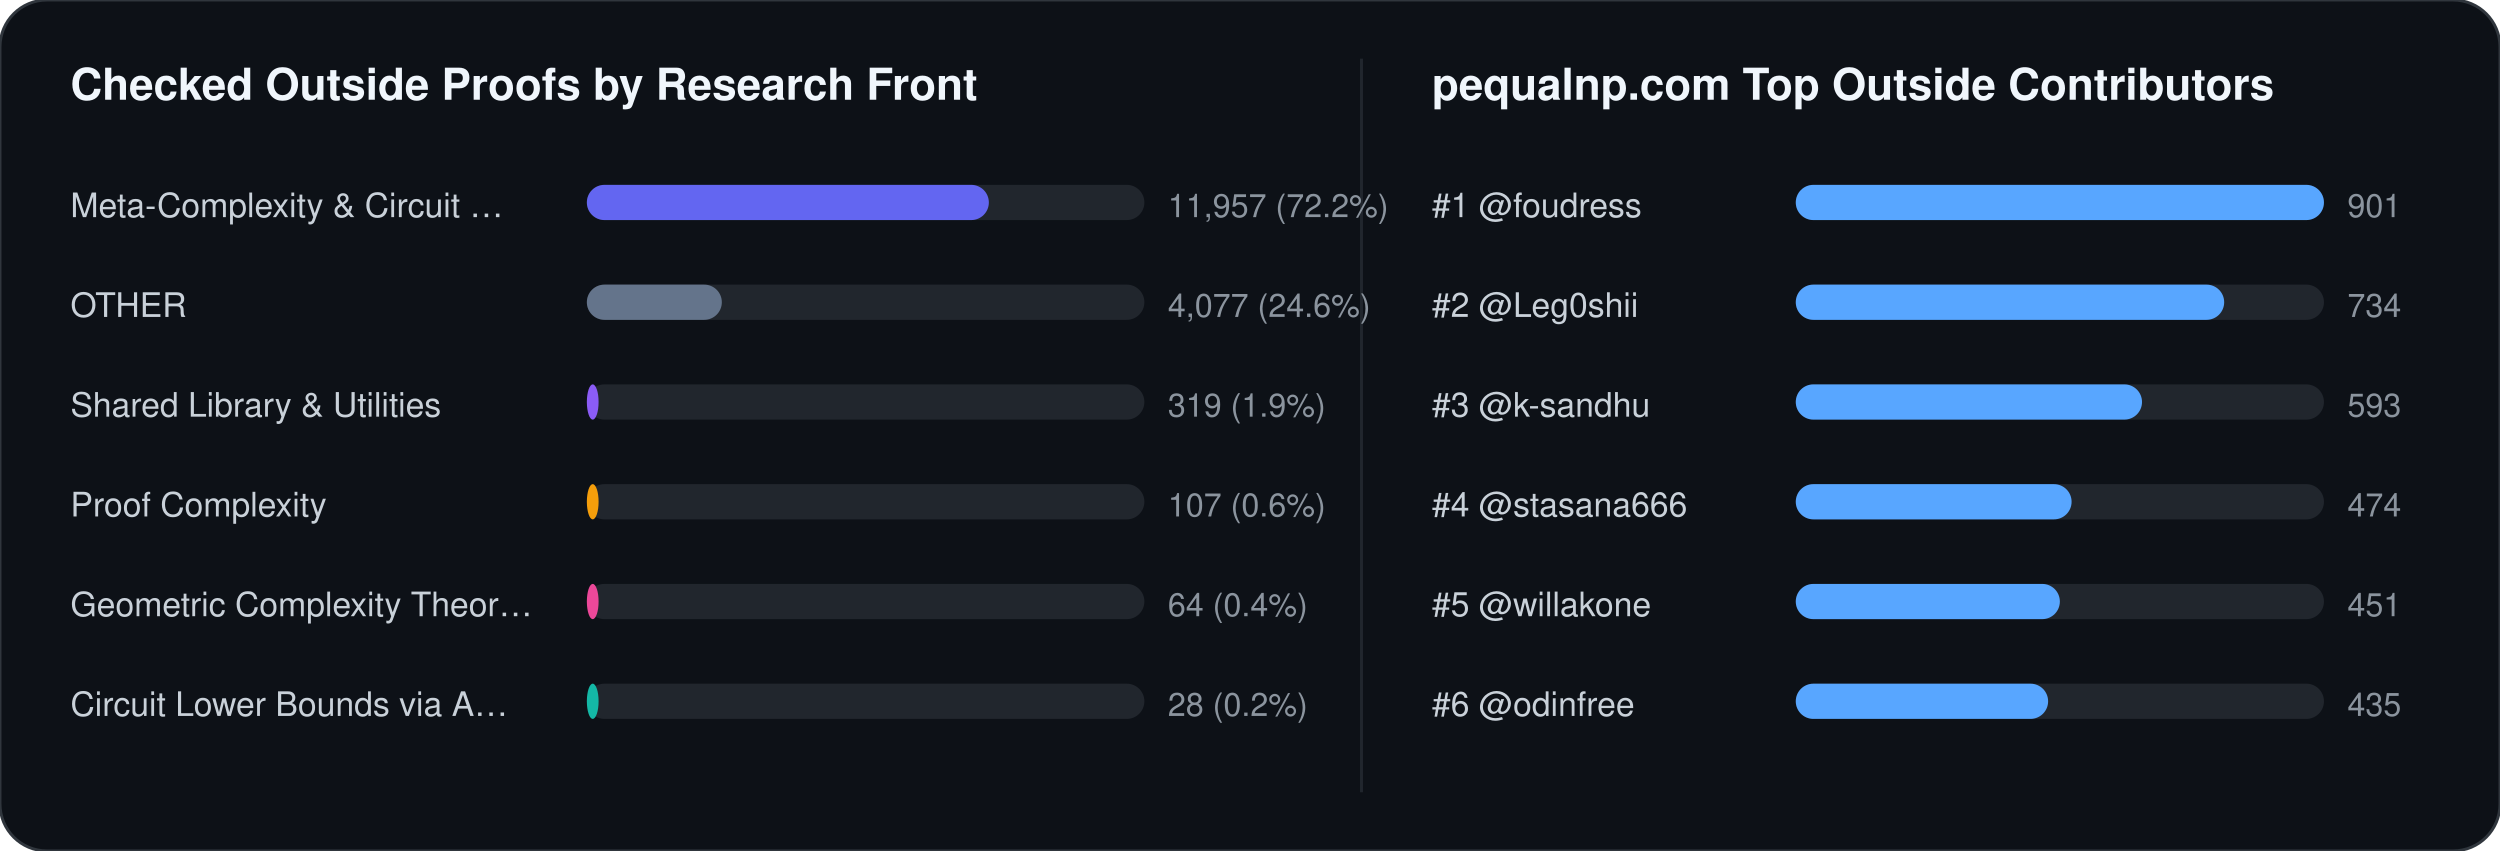
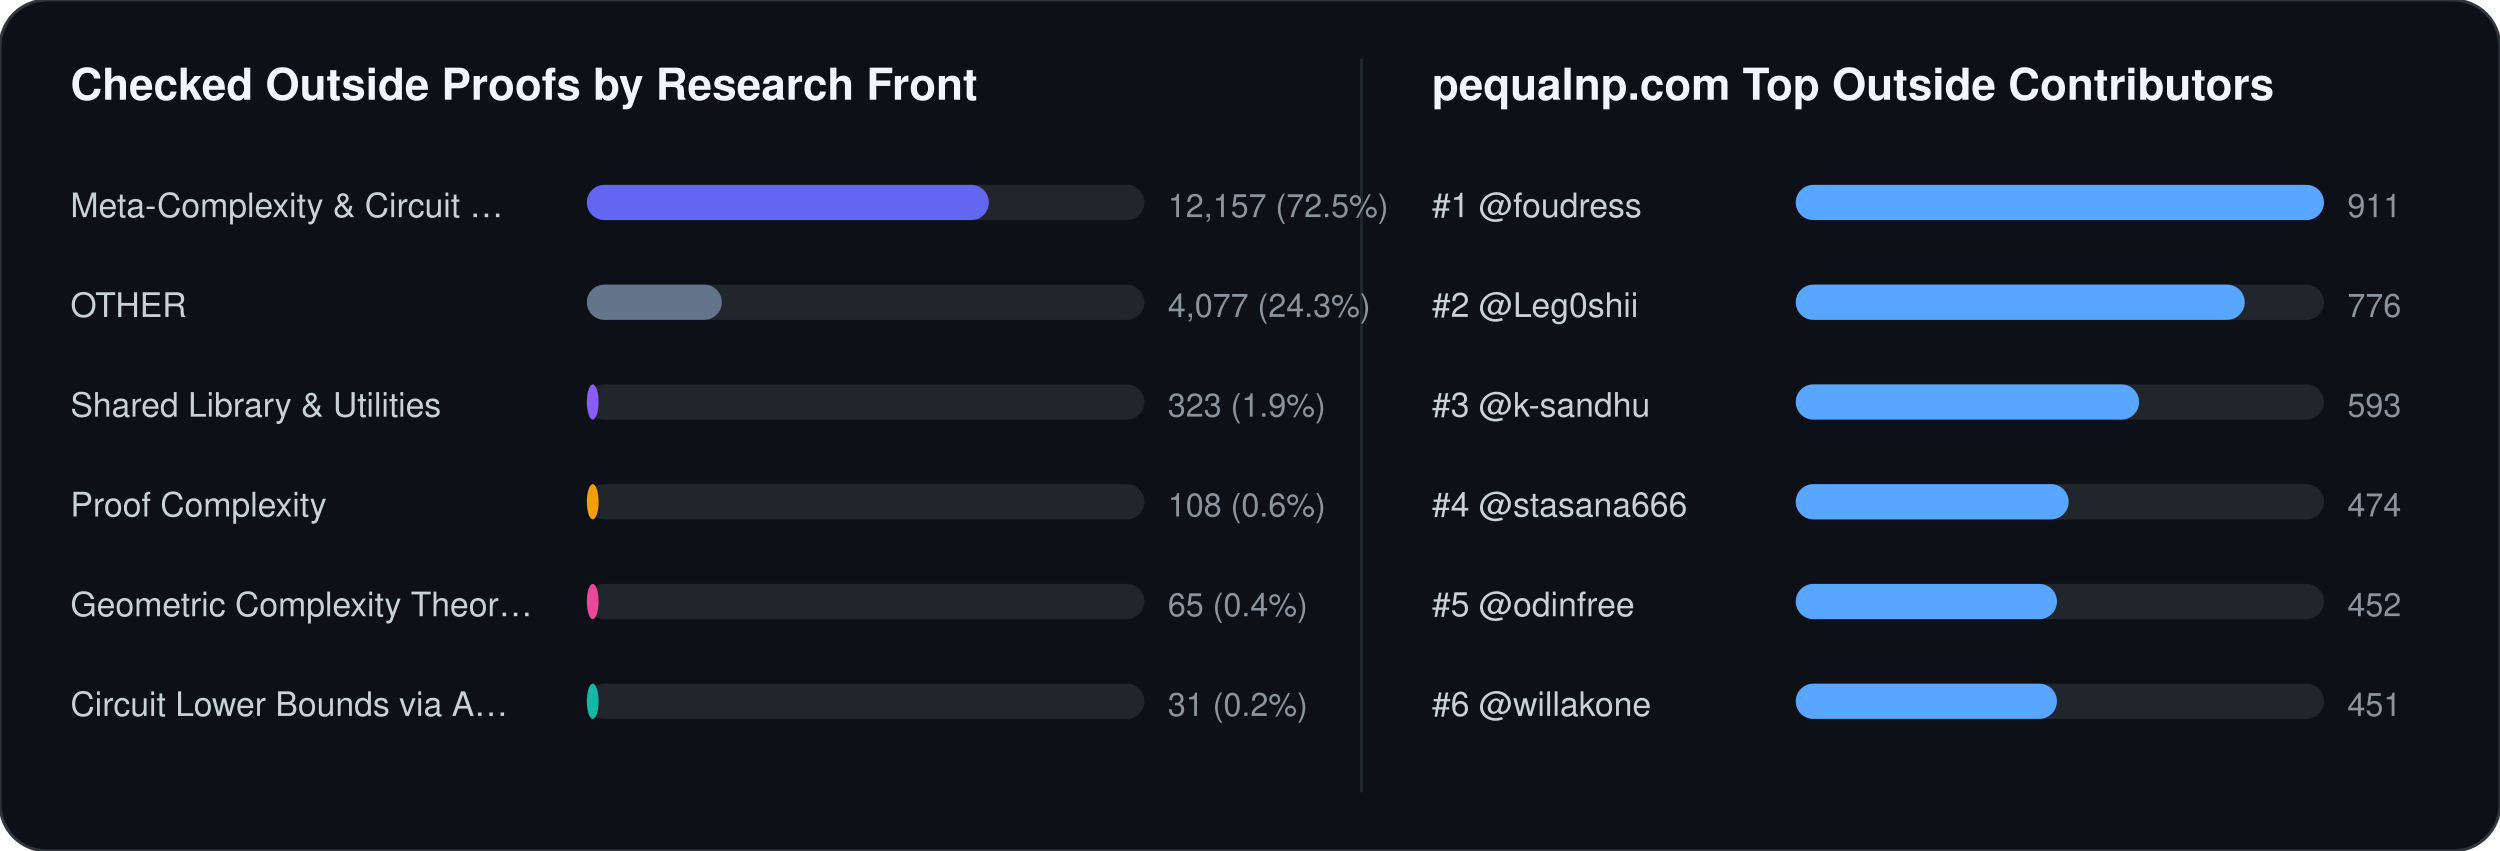
<svg xmlns="http://www.w3.org/2000/svg" width="852" height="290" viewBox="0 0 852 290" font-family="-apple-system,BlinkMacSystemFont,Segoe UI,Helvetica,Arial,sans-serif">
  <rect width="852" height="290" rx="16" fill="#0d1117" stroke="#30363d" stroke-width="1" />
  <text x="24" y="34" fill="#f0f6fc" font-size="15" font-weight="700">Checked Outside Proofs by Research Front</text>
  <line x1="464" y1="20" x2="464" y2="270" stroke="#21262d" stroke-width="1" />
  <text x="488" y="34" fill="#f0f6fc" font-size="15" font-weight="700">pequalnp.com Top Outside Contributors</text>
  <text x="24" y="74" fill="#c9d1d9" font-size="11.5">Meta-Complexity &amp; Circuit …</text>
  <rect x="200" y="63" width="190" height="12" rx="6" fill="#21262d" />
  <rect x="200" y="63" width="137" height="12" rx="6" fill="#6366f1" />
-   <text x="398" y="74" fill="#8b949e" font-size="11">11,957 (72.2%)</text>
+   <text x="398" y="74" fill="#8b949e" font-size="11">12,157 (72.5%)</text>
  <text x="24" y="108" fill="#c9d1d9" font-size="11.5">OTHER</text>
  <rect x="200" y="97" width="190" height="12" rx="6" fill="#21262d" />
  <rect x="200" y="97" width="46" height="12" rx="6" fill="#64748b" />
-   <text x="398" y="108" fill="#8b949e" font-size="11">4,077 (24.6%)</text>
+   <text x="398" y="108" fill="#8b949e" font-size="11">4,077 (24.3%)</text>
  <text x="24" y="142" fill="#c9d1d9" font-size="11.5">Shared Library &amp; Utilities</text>
  <rect x="200" y="131" width="190" height="12" rx="6" fill="#21262d" />
  <rect x="200" y="131" width="4" height="12" rx="6" fill="#8b5cf6" />
-   <text x="398" y="142" fill="#8b949e" font-size="11">319 (1.9%)</text>
+   <text x="398" y="142" fill="#8b949e" font-size="11">323 (1.9%)</text>
  <text x="24" y="176" fill="#c9d1d9" font-size="11.5">Proof Complexity</text>
  <rect x="200" y="165" width="190" height="12" rx="6" fill="#21262d" />
  <rect x="200" y="165" width="4" height="12" rx="6" fill="#f59e0b" />
-   <text x="398" y="176" fill="#8b949e" font-size="11">107 (0.6%)</text>
+   <text x="398" y="176" fill="#8b949e" font-size="11">108 (0.6%)</text>
  <text x="24" y="210" fill="#c9d1d9" font-size="11.5">Geometric Complexity Theor…</text>
  <rect x="200" y="199" width="190" height="12" rx="6" fill="#21262d" />
  <rect x="200" y="199" width="4" height="12" rx="6" fill="#ec4899" />
-   <text x="398" y="210" fill="#8b949e" font-size="11">64 (0.4%)</text>
+   <text x="398" y="210" fill="#8b949e" font-size="11">65 (0.4%)</text>
  <text x="24" y="244" fill="#c9d1d9" font-size="11.5">Circuit Lower Bounds via A…</text>
  <rect x="200" y="233" width="190" height="12" rx="6" fill="#21262d" />
  <rect x="200" y="233" width="4" height="12" rx="6" fill="#14b8a6" />
-   <text x="398" y="244" fill="#8b949e" font-size="11">28 (0.2%)</text>
+   <text x="398" y="244" fill="#8b949e" font-size="11">31 (0.2%)</text>
  <text x="488" y="74" fill="#c9d1d9" font-size="11.5">#1 @foudress</text>
  <rect x="612" y="63" width="180" height="12" rx="6" fill="#21262d" />
  <rect x="612" y="63" width="180" height="12" rx="6" fill="#58a6ff" />
-   <text x="800" y="74" fill="#8b949e" font-size="11">901</text>
+   <text x="800" y="74" fill="#8b949e" font-size="11">911</text>
  <text x="488" y="108" fill="#c9d1d9" font-size="11.5">#2 @Leg0shii</text>
  <rect x="612" y="97" width="180" height="12" rx="6" fill="#21262d" />
-   <rect x="612" y="97" width="146" height="12" rx="6" fill="#58a6ff" />
-   <text x="800" y="108" fill="#8b949e" font-size="11">734</text>
+   <rect x="612" y="97" width="153" height="12" rx="6" fill="#58a6ff" />
+   <text x="800" y="108" fill="#8b949e" font-size="11">776</text>
  <text x="488" y="142" fill="#c9d1d9" font-size="11.5">#3 @k-sandhu</text>
  <rect x="612" y="131" width="180" height="12" rx="6" fill="#21262d" />
-   <rect x="612" y="131" width="118" height="12" rx="6" fill="#58a6ff" />
+   <rect x="612" y="131" width="117" height="12" rx="6" fill="#58a6ff" />
  <text x="800" y="142" fill="#8b949e" font-size="11">593</text>
  <text x="488" y="176" fill="#c9d1d9" font-size="11.5">#4 @stasana666</text>
  <rect x="612" y="165" width="180" height="12" rx="6" fill="#21262d" />
-   <rect x="612" y="165" width="94" height="12" rx="6" fill="#58a6ff" />
+   <rect x="612" y="165" width="93" height="12" rx="6" fill="#58a6ff" />
  <text x="800" y="176" fill="#8b949e" font-size="11">474</text>
-   <text x="488" y="210" fill="#c9d1d9" font-size="11.5">#5 @willakone</text>
+   <text x="488" y="210" fill="#c9d1d9" font-size="11.5">#5 @odinfree</text>
  <rect x="612" y="199" width="180" height="12" rx="6" fill="#21262d" />
-   <rect x="612" y="199" width="90" height="12" rx="6" fill="#58a6ff" />
-   <text x="800" y="210" fill="#8b949e" font-size="11">451</text>
-   <text x="488" y="244" fill="#c9d1d9" font-size="11.5">#6 @odinfree</text>
+   <rect x="612" y="199" width="89" height="12" rx="6" fill="#58a6ff" />
+   <text x="800" y="210" fill="#8b949e" font-size="11">452</text>
+   <text x="488" y="244" fill="#c9d1d9" font-size="11.5">#6 @willakone</text>
  <rect x="612" y="233" width="180" height="12" rx="6" fill="#21262d" />
-   <rect x="612" y="233" width="86" height="12" rx="6" fill="#58a6ff" />
-   <text x="800" y="244" fill="#8b949e" font-size="11">435</text>
+   <rect x="612" y="233" width="89" height="12" rx="6" fill="#58a6ff" />
+   <text x="800" y="244" fill="#8b949e" font-size="11">451</text>
</svg>
